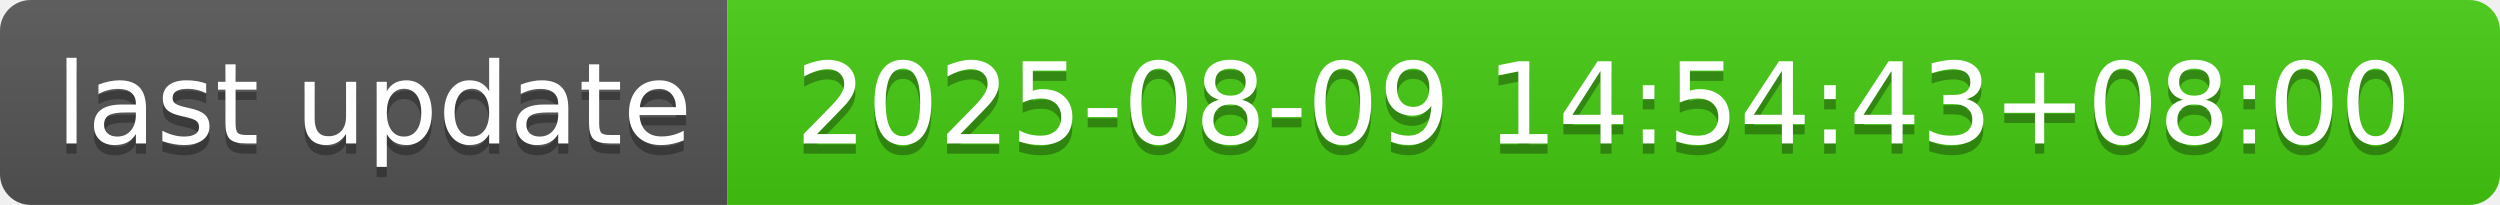
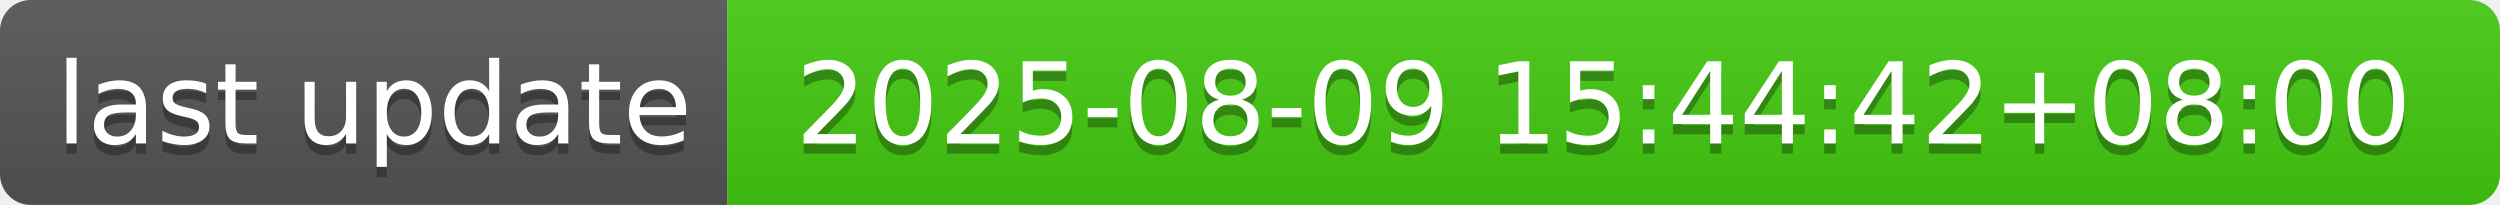
- <svg xmlns="http://www.w3.org/2000/svg" width="244" height="20" role="img" aria-label="last update: 2025-08-09 14:54:43+08:00">
+ <svg xmlns="http://www.w3.org/2000/svg" width="244" height="20" role="img" aria-label="last update: 2025-08-09 15:44:42+08:00">
  <linearGradient id="s" x2="0" y2="100%">
    <stop offset="0" stop-color="#bbb" stop-opacity=".1" />
    <stop offset="1" stop-opacity=".1" />
  </linearGradient>
  <clipPath id="r">
    <rect width="244" height="20" rx="3" fill="#fff" />
  </clipPath>
  <g clip-path="url(#r)">
    <rect width="71" height="20" fill="#555" />
    <rect x="71" width="173" height="20" fill="#4c1" />
    <rect width="244" height="20" fill="url(#s)" />
  </g>
  <g fill="#fff" text-anchor="middle" font-family="Verdana,Geneva,DejaVu Sans,sans-serif" text-rendering="geometricPrecision" font-size="110">
    <text aria-hidden="true" x="365" y="150" fill="#010101" fill-opacity=".3" transform="scale(.1)" textLength="610">last update</text>
    <text x="365" y="140" transform="scale(.1)" fill="#fff" textLength="610">last update</text>
-     <text aria-hidden="true" x="1565" y="150" fill="#010101" fill-opacity=".3" transform="scale(.1)" textLength="1630">2025-08-09 14:54:43+08:00</text>
-     <text x="1565" y="140" transform="scale(.1)" fill="#fff" textLength="1630">2025-08-09 14:54:43+08:00</text>
+     <text aria-hidden="true" x="1565" y="150" fill="#010101" fill-opacity=".3" transform="scale(.1)" textLength="1630">2025-08-09 15:44:42+08:00</text>
+     <text x="1565" y="140" transform="scale(.1)" fill="#fff" textLength="1630">2025-08-09 15:44:42+08:00</text>
  </g>
</svg>
